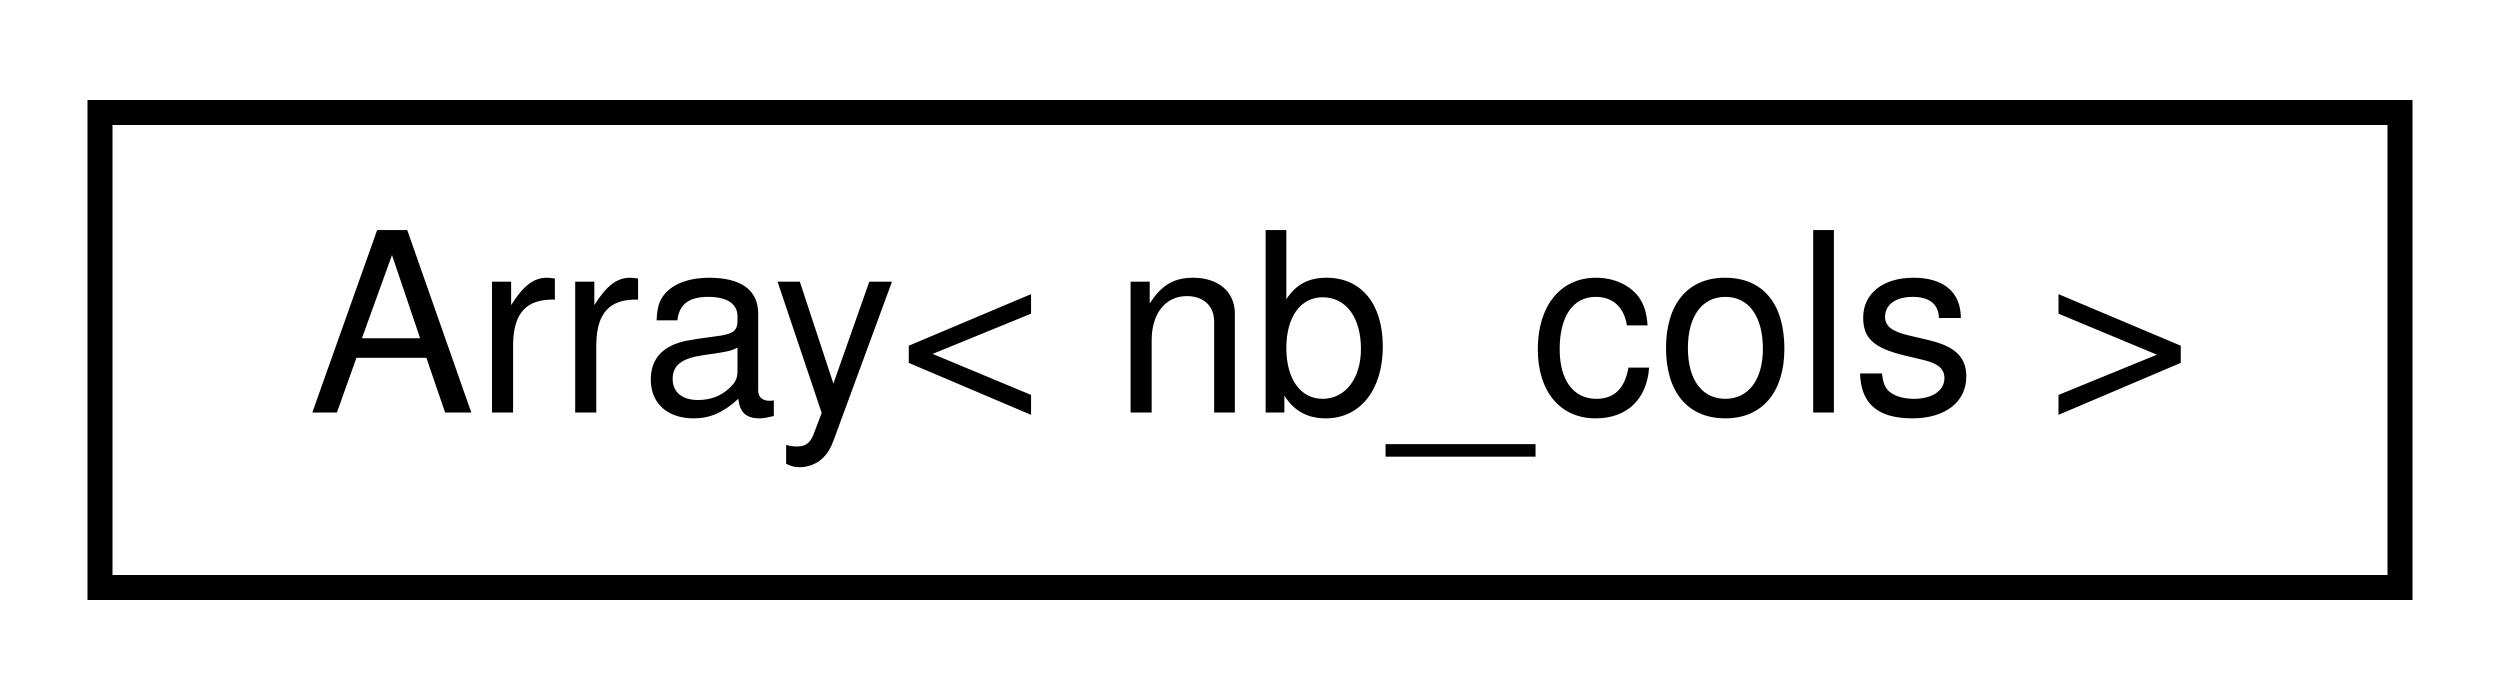
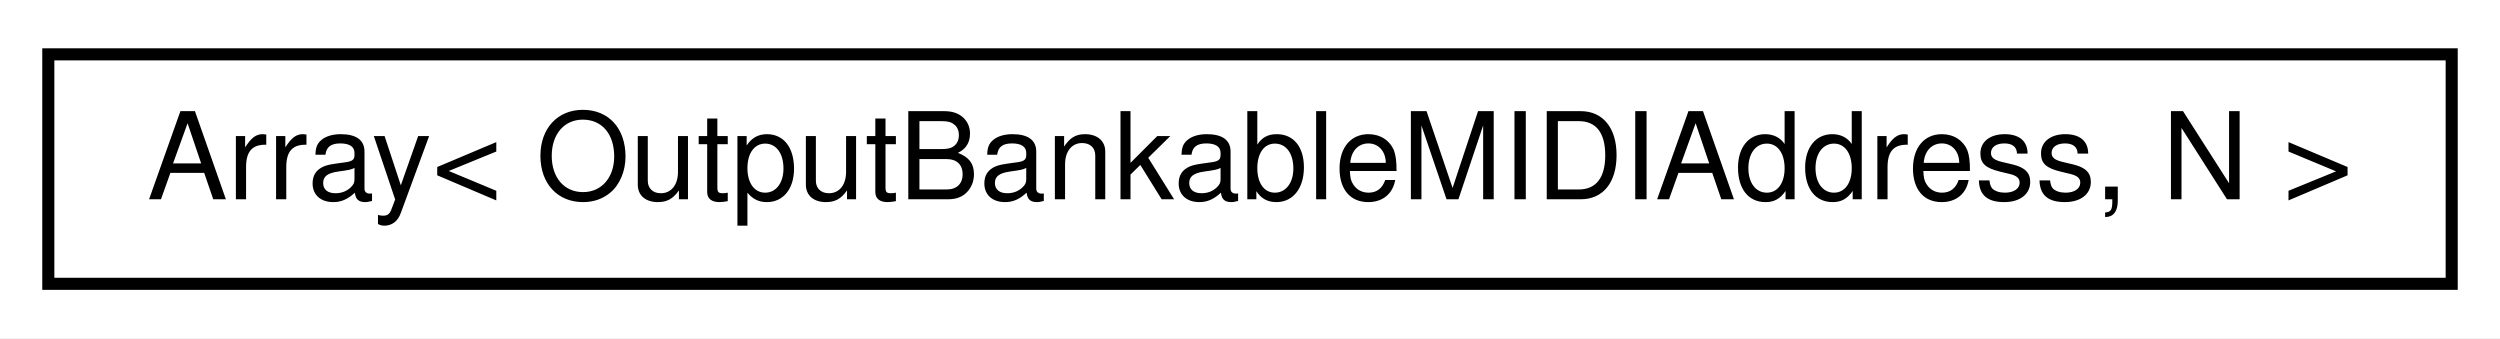
- <svg xmlns="http://www.w3.org/2000/svg" xmlns:xlink="http://www.w3.org/1999/xlink" width="100pt" height="28pt" viewBox="0.00 0.00 100.00 28.00">
+ <svg xmlns="http://www.w3.org/2000/svg" xmlns:xlink="http://www.w3.org/1999/xlink" width="207pt" height="28pt" viewBox="0.00 0.00 207.00 28.00">
  <g id="graph0" class="graph" transform="scale(1 1) rotate(0) translate(4 24)">
-     <polygon fill="#ffffff" stroke="transparent" points="-4,4 -4,-24 96,-24 96,4 -4,4" />
+     <polygon fill="#ffffff" stroke="transparent" points="-4,4 -4,-24 203,-24 203,4 -4,4" />
    <g id="node1" class="node">
      <g id="a_node1">
        <a xlink:href="d0/d32/structAH_1_1Array.html" target="_top" xlink:title=" ">
-           <polygon fill="#ffffff" stroke="#000000" points="0,-.5 0,-19.5 92,-19.5 92,-.5 0,-.5" />
-           <text text-anchor="middle" x="46" y="-7.5" font-family="Helvetica,sans-Serif" font-size="10.00" fill="#000000">Array&lt; nb_cols &gt;</text>
+           <polygon fill="#ffffff" stroke="#000000" points="0,-.5 0,-19.5 199,-19.5 199,-.5 0,-.5" />
+           <text text-anchor="middle" x="99.5" y="-7.5" font-family="Helvetica,sans-Serif" font-size="10.00" fill="#000000">Array&lt; OutputBankableMIDIAddress, N &gt;</text>
        </a>
      </g>
    </g>
  </g>
</svg>
